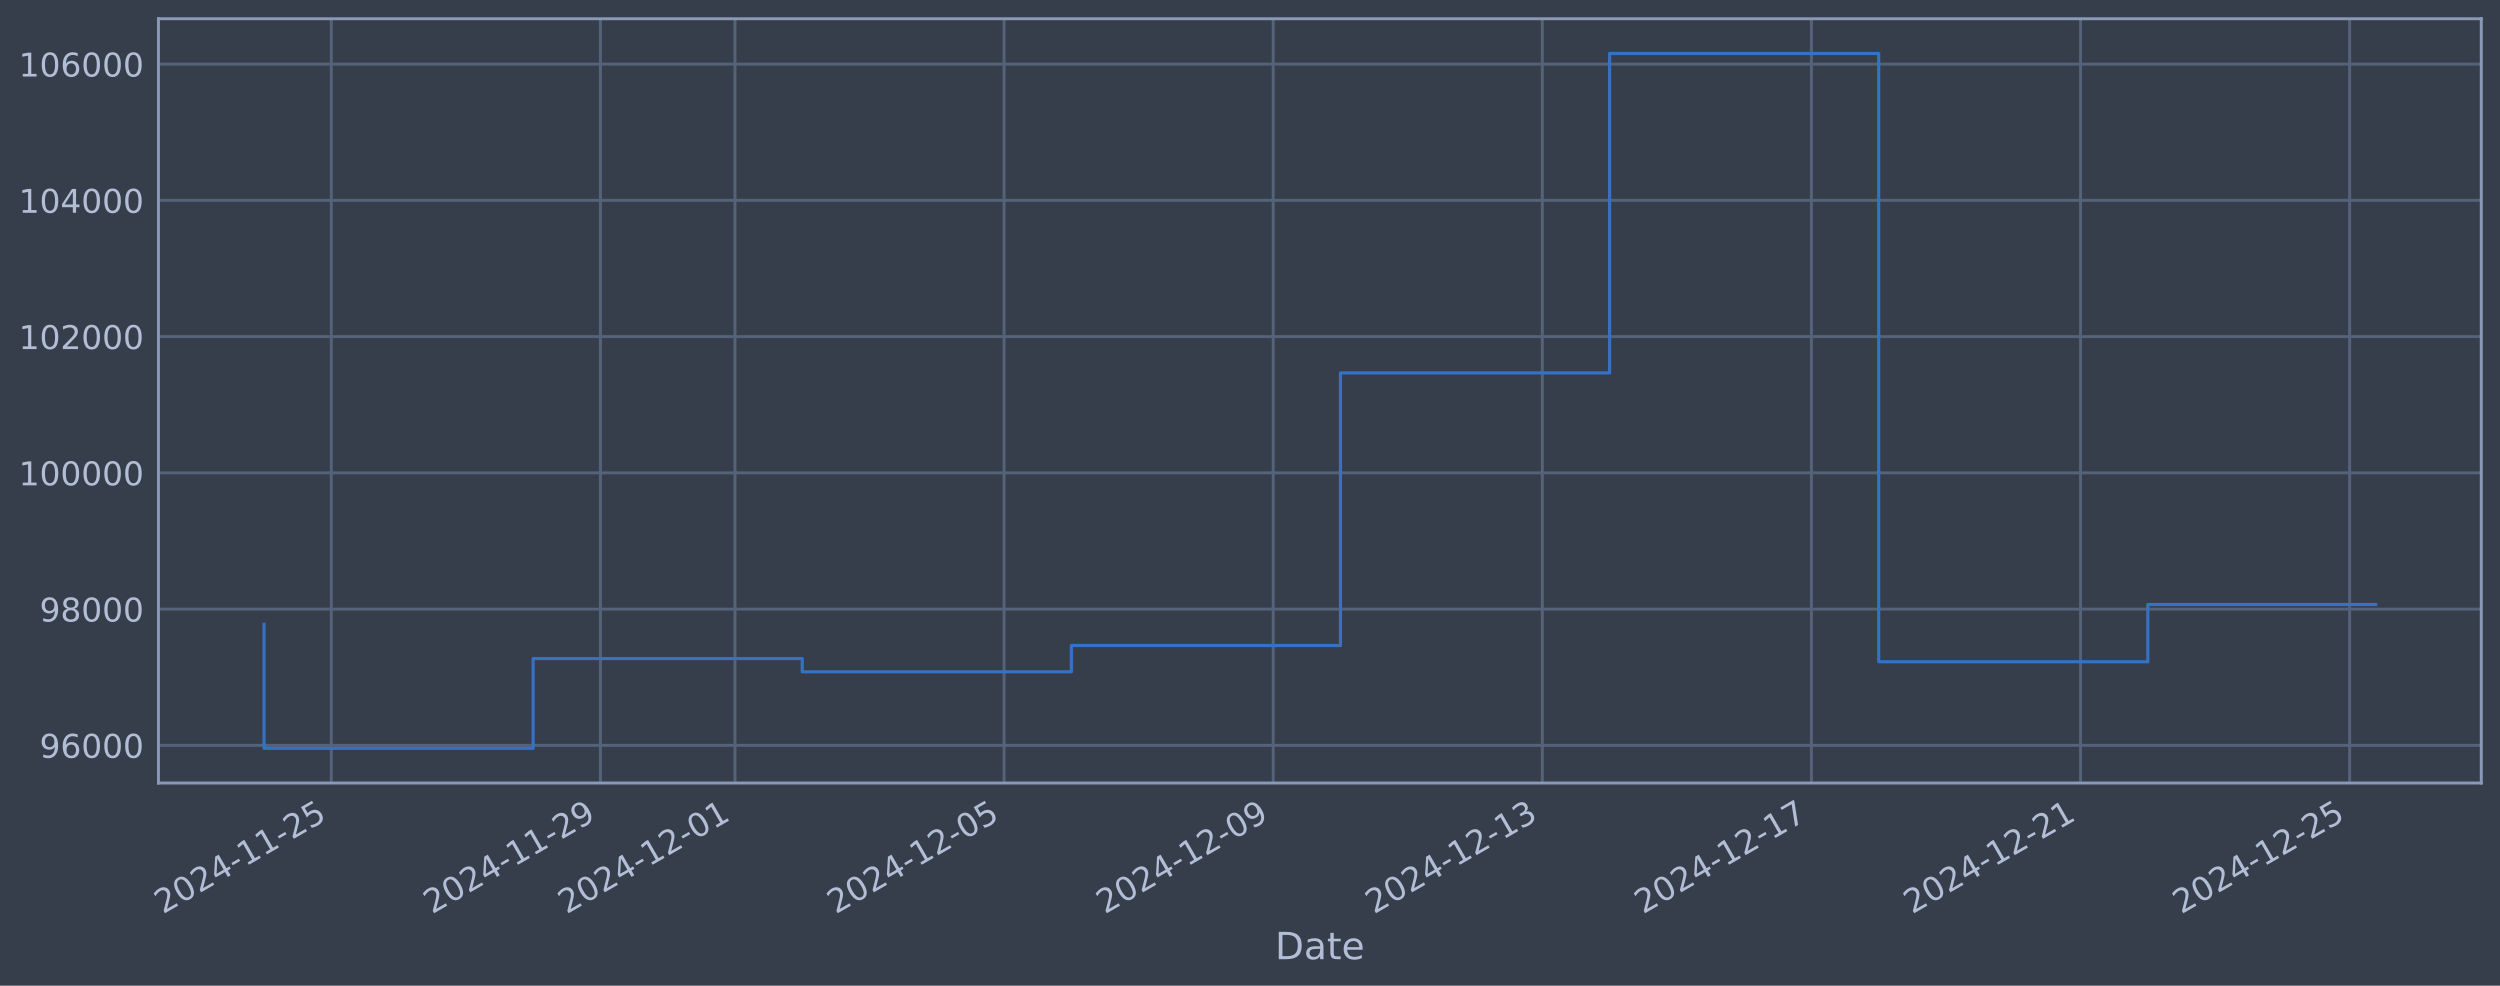
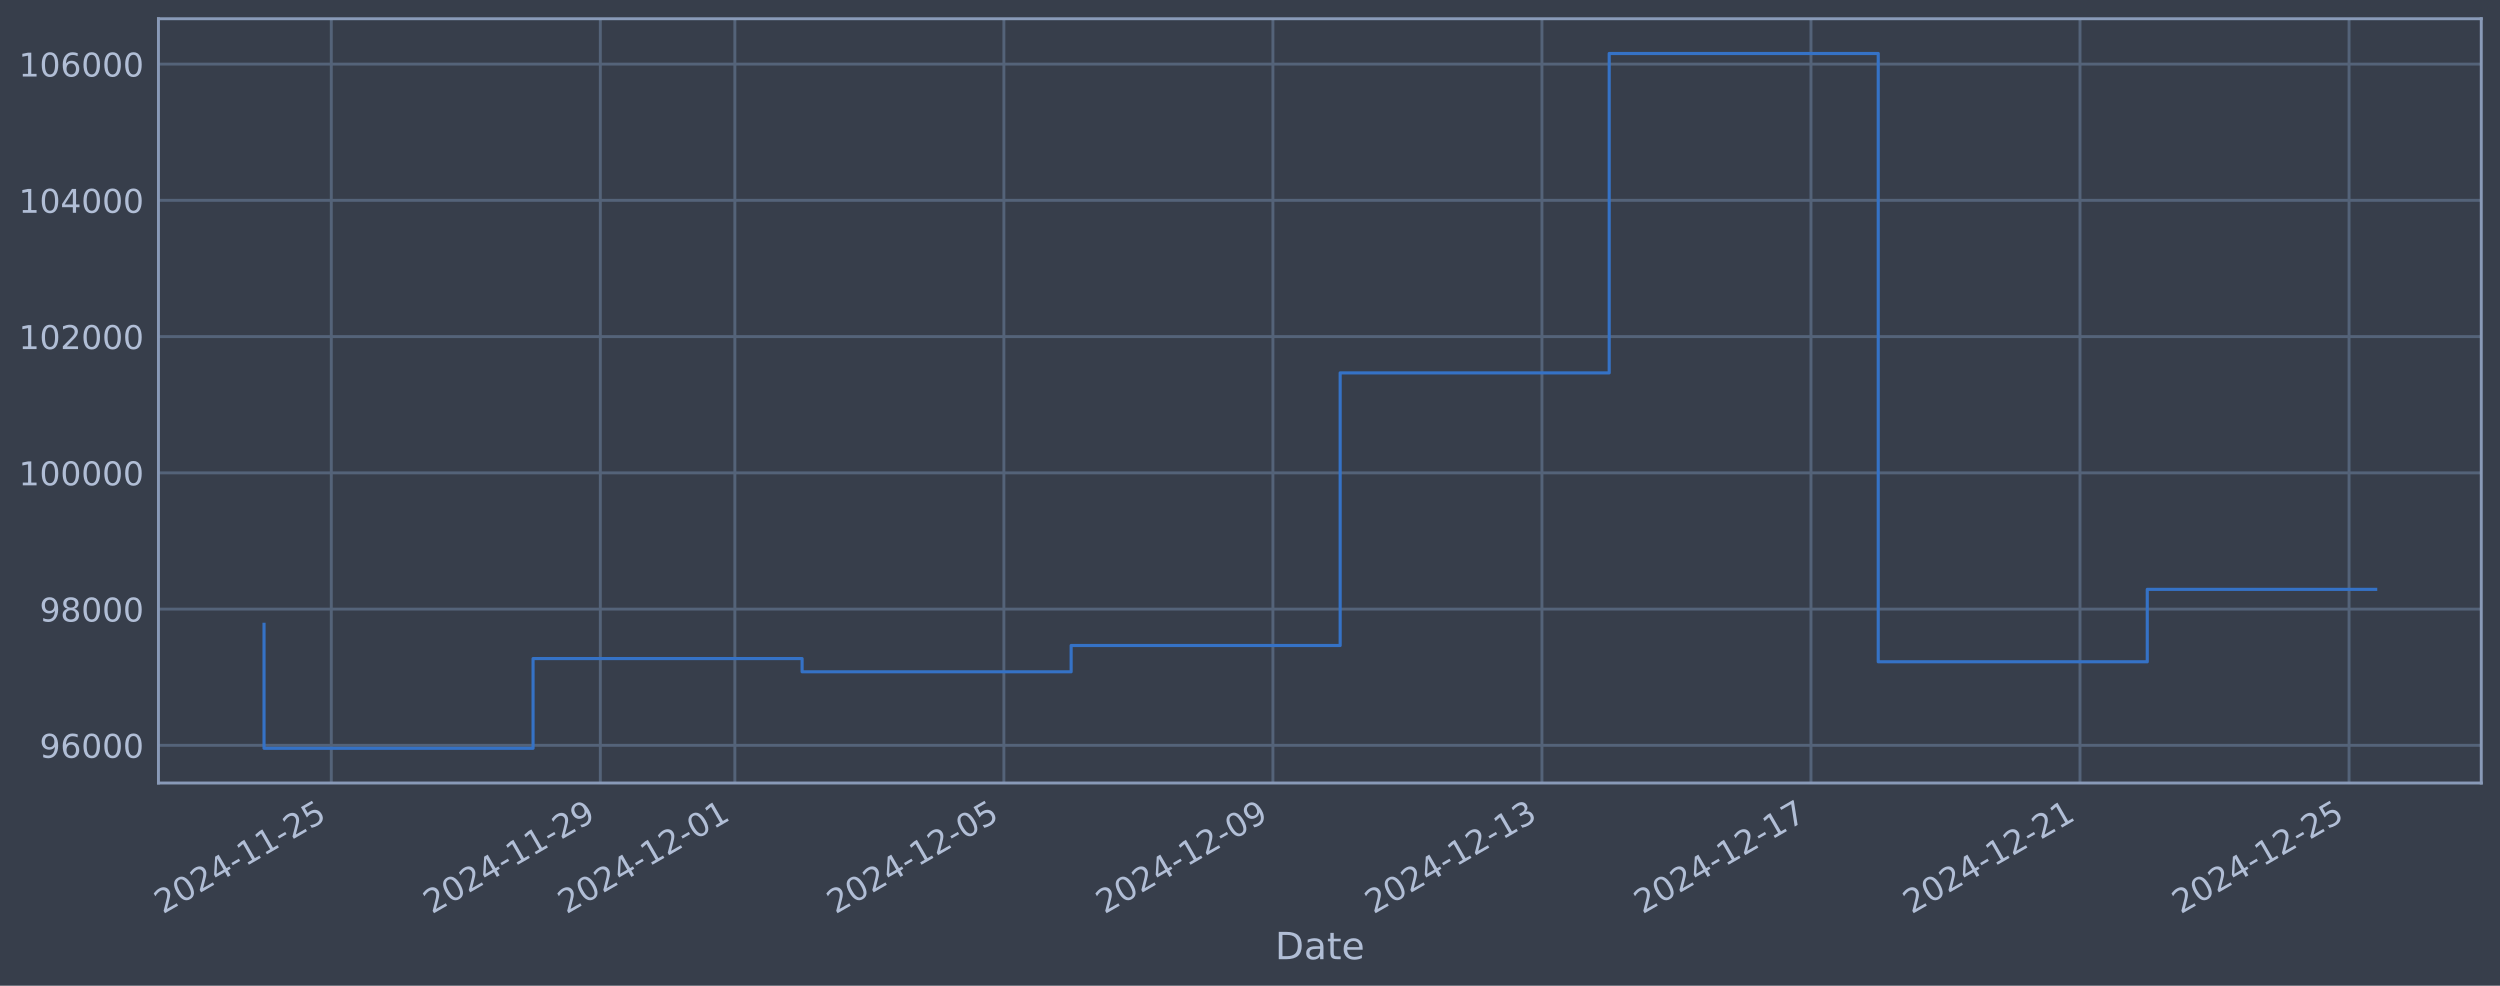
<svg xmlns="http://www.w3.org/2000/svg" xmlns:xlink="http://www.w3.org/1999/xlink" width="960.9pt" height="378.87pt" viewBox="0 0 960.9 378.87" version="1.1">
  <defs>
    <style type="text/css">*{stroke-linejoin: round; stroke-linecap: butt}</style>
  </defs>
  <g id="figure_1">
    <g id="patch_1">
      <path d="M 0 378.87  L 960.9 378.87  L 960.9 0  L 0 0  z " style="fill: #373e4b" />
    </g>
    <g id="axes_1">
      <g id="patch_2">
        <path d="M 60.901 300.96  L 953.701 300.96  L 953.701 7.2  L 60.901 7.2  z " style="fill: #373e4b" />
      </g>
      <g id="matplotlib.axis_1">
        <g id="xtick_1">
          <g id="line2d_1">
-             <path d="M 127.341 300.96  L 127.341 7.2  " clip-path="url(#pf1d434b5bf)" style="fill: none; stroke: #546379; stroke-width: 1.12; stroke-linecap: square" />
+             <path d="M 127.334 300.96  L 127.334 7.2  " clip-path="url(#p7d387369c4)" style="fill: none; stroke: #546379; stroke-width: 1.12; stroke-linecap: square" />
          </g>
          <g id="line2d_2" />
          <g id="text_1">
-             <g style="fill: #b1bed6" transform="translate(62.6157 351.4642) rotate(-30) scale(0.126 -0.126)">
+             <g style="fill: #b1bed6" transform="translate(62.60828 351.4642) rotate(-30) scale(0.126 -0.126)">
              <defs>
                <path id="DejaVuSans-32" d="M 1228 531  L 3431 531  L 3431 0  L 469 0  L 469 531  Q 828 903 1448 1529  Q 2069 2156 2228 2338  Q 2531 2678 2651 2914  Q 2772 3150 2772 3378  Q 2772 3750 2511 3984  Q 2250 4219 1831 4219  Q 1534 4219 1204 4116  Q 875 4013 500 3803  L 500 4441  Q 881 4594 1212 4672  Q 1544 4750 1819 4750  Q 2544 4750 2975 4387  Q 3406 4025 3406 3419  Q 3406 3131 3298 2873  Q 3191 2616 2906 2266  Q 2828 2175 2409 1742  Q 1991 1309 1228 531  z " transform="scale(0.015625)" />
                <path id="DejaVuSans-30" d="M 2034 4250  Q 1547 4250 1301 3770  Q 1056 3291 1056 2328  Q 1056 1369 1301 889  Q 1547 409 2034 409  Q 2525 409 2770 889  Q 3016 1369 3016 2328  Q 3016 3291 2770 3770  Q 2525 4250 2034 4250  z M 2034 4750  Q 2819 4750 3233 4129  Q 3647 3509 3647 2328  Q 3647 1150 3233 529  Q 2819 -91 2034 -91  Q 1250 -91 836 529  Q 422 1150 422 2328  Q 422 3509 836 4129  Q 1250 4750 2034 4750  z " transform="scale(0.015625)" />
                <path id="DejaVuSans-34" d="M 2419 4116  L 825 1625  L 2419 1625  L 2419 4116  z M 2253 4666  L 3047 4666  L 3047 1625  L 3713 1625  L 3713 1100  L 3047 1100  L 3047 0  L 2419 0  L 2419 1100  L 313 1100  L 313 1709  L 2253 4666  z " transform="scale(0.015625)" />
                <path id="DejaVuSans-2d" d="M 313 2009  L 1997 2009  L 1997 1497  L 313 1497  L 313 2009  z " transform="scale(0.015625)" />
                <path id="DejaVuSans-31" d="M 794 531  L 1825 531  L 1825 4091  L 703 3866  L 703 4441  L 1819 4666  L 2450 4666  L 2450 531  L 3481 531  L 3481 0  L 794 0  L 794 531  z " transform="scale(0.015625)" />
                <path id="DejaVuSans-35" d="M 691 4666  L 3169 4666  L 3169 4134  L 1269 4134  L 1269 2991  Q 1406 3038 1543 3061  Q 1681 3084 1819 3084  Q 2600 3084 3056 2656  Q 3513 2228 3513 1497  Q 3513 744 3044 326  Q 2575 -91 1722 -91  Q 1428 -91 1123 -41  Q 819 9 494 109  L 494 744  Q 775 591 1075 516  Q 1375 441 1709 441  Q 2250 441 2565 725  Q 2881 1009 2881 1497  Q 2881 1984 2565 2268  Q 2250 2553 1709 2553  Q 1456 2553 1204 2497  Q 953 2441 691 2322  L 691 4666  z " transform="scale(0.015625)" />
              </defs>
              <use xlink:href="#DejaVuSans-32" />
              <use xlink:href="#DejaVuSans-30" transform="translate(63.62305 0)" />
              <use xlink:href="#DejaVuSans-32" transform="translate(127.2461 0)" />
              <use xlink:href="#DejaVuSans-34" transform="translate(190.8691 0)" />
              <use xlink:href="#DejaVuSans-2d" transform="translate(254.4922 0)" />
              <use xlink:href="#DejaVuSans-31" transform="translate(290.5762 0)" />
              <use xlink:href="#DejaVuSans-31" transform="translate(354.1992 0)" />
              <use xlink:href="#DejaVuSans-2d" transform="translate(417.8223 0)" />
              <use xlink:href="#DejaVuSans-32" transform="translate(453.9062 0)" />
              <use xlink:href="#DejaVuSans-35" transform="translate(517.5293 0)" />
            </g>
          </g>
        </g>
        <g id="xtick_2">
          <g id="line2d_3">
-             <path d="M 230.777 300.96  L 230.777 7.2  " clip-path="url(#pf1d434b5bf)" style="fill: none; stroke: #546379; stroke-width: 1.12; stroke-linecap: square" />
+             <path d="M 230.74 300.96  L 230.74 7.2  " clip-path="url(#p7d387369c4)" style="fill: none; stroke: #546379; stroke-width: 1.12; stroke-linecap: square" />
          </g>
          <g id="line2d_4" />
          <g id="text_2">
-             <g style="fill: #b1bed6" transform="translate(166.0513 351.4642) rotate(-30) scale(0.126 -0.126)">
+             <g style="fill: #b1bed6" transform="translate(166.0142 351.4642) rotate(-30) scale(0.126 -0.126)">
              <defs>
                <path id="DejaVuSans-39" d="M 703 97  L 703 672  Q 941 559 1184 500  Q 1428 441 1663 441  Q 2288 441 2617 861  Q 2947 1281 2994 2138  Q 2813 1869 2534 1725  Q 2256 1581 1919 1581  Q 1219 1581 811 2004  Q 403 2428 403 3163  Q 403 3881 828 4315  Q 1253 4750 1959 4750  Q 2769 4750 3195 4129  Q 3622 3509 3622 2328  Q 3622 1225 3098 567  Q 2575 -91 1691 -91  Q 1453 -91 1209 -44  Q 966 3 703 97  z M 1959 2075  Q 2384 2075 2632 2365  Q 2881 2656 2881 3163  Q 2881 3666 2632 3958  Q 2384 4250 1959 4250  Q 1534 4250 1286 3958  Q 1038 3666 1038 3163  Q 1038 2656 1286 2365  Q 1534 2075 1959 2075  z " transform="scale(0.015625)" />
              </defs>
              <use xlink:href="#DejaVuSans-32" />
              <use xlink:href="#DejaVuSans-30" transform="translate(63.62305 0)" />
              <use xlink:href="#DejaVuSans-32" transform="translate(127.2461 0)" />
              <use xlink:href="#DejaVuSans-34" transform="translate(190.8691 0)" />
              <use xlink:href="#DejaVuSans-2d" transform="translate(254.4922 0)" />
              <use xlink:href="#DejaVuSans-31" transform="translate(290.5762 0)" />
              <use xlink:href="#DejaVuSans-31" transform="translate(354.1992 0)" />
              <use xlink:href="#DejaVuSans-2d" transform="translate(417.8223 0)" />
              <use xlink:href="#DejaVuSans-32" transform="translate(453.9062 0)" />
              <use xlink:href="#DejaVuSans-39" transform="translate(517.5293 0)" />
            </g>
          </g>
        </g>
        <g id="xtick_3">
          <g id="line2d_5">
-             <path d="M 282.495 300.96  L 282.495 7.2  " clip-path="url(#pf1d434b5bf)" style="fill: none; stroke: #546379; stroke-width: 1.12; stroke-linecap: square" />
+             <path d="M 282.443 300.96  L 282.443 7.2  " clip-path="url(#p7d387369c4)" style="fill: none; stroke: #546379; stroke-width: 1.12; stroke-linecap: square" />
          </g>
          <g id="line2d_6" />
          <g id="text_3">
-             <g style="fill: #b1bed6" transform="translate(217.769 351.4642) rotate(-30) scale(0.126 -0.126)">
+             <g style="fill: #b1bed6" transform="translate(217.7171 351.4642) rotate(-30) scale(0.126 -0.126)">
              <use xlink:href="#DejaVuSans-32" />
              <use xlink:href="#DejaVuSans-30" transform="translate(63.62305 0)" />
              <use xlink:href="#DejaVuSans-32" transform="translate(127.2461 0)" />
              <use xlink:href="#DejaVuSans-34" transform="translate(190.8691 0)" />
              <use xlink:href="#DejaVuSans-2d" transform="translate(254.4922 0)" />
              <use xlink:href="#DejaVuSans-31" transform="translate(290.5762 0)" />
              <use xlink:href="#DejaVuSans-32" transform="translate(354.1992 0)" />
              <use xlink:href="#DejaVuSans-2d" transform="translate(417.8223 0)" />
              <use xlink:href="#DejaVuSans-30" transform="translate(453.9062 0)" />
              <use xlink:href="#DejaVuSans-31" transform="translate(517.5293 0)" />
            </g>
          </g>
        </g>
        <g id="xtick_4">
          <g id="line2d_7">
-             <path d="M 385.93 300.96  L 385.93 7.2  " clip-path="url(#pf1d434b5bf)" style="fill: none; stroke: #546379; stroke-width: 1.12; stroke-linecap: square" />
+             <path d="M 385.849 300.96  L 385.849 7.2  " clip-path="url(#p7d387369c4)" style="fill: none; stroke: #546379; stroke-width: 1.12; stroke-linecap: square" />
          </g>
          <g id="line2d_8" />
          <g id="text_4">
-             <g style="fill: #b1bed6" transform="translate(321.2046 351.4642) rotate(-30) scale(0.126 -0.126)">
+             <g style="fill: #b1bed6" transform="translate(321.123 351.4642) rotate(-30) scale(0.126 -0.126)">
              <use xlink:href="#DejaVuSans-32" />
              <use xlink:href="#DejaVuSans-30" transform="translate(63.62305 0)" />
              <use xlink:href="#DejaVuSans-32" transform="translate(127.2461 0)" />
              <use xlink:href="#DejaVuSans-34" transform="translate(190.8691 0)" />
              <use xlink:href="#DejaVuSans-2d" transform="translate(254.4922 0)" />
              <use xlink:href="#DejaVuSans-31" transform="translate(290.5762 0)" />
              <use xlink:href="#DejaVuSans-32" transform="translate(354.1992 0)" />
              <use xlink:href="#DejaVuSans-2d" transform="translate(417.8223 0)" />
              <use xlink:href="#DejaVuSans-30" transform="translate(453.9062 0)" />
              <use xlink:href="#DejaVuSans-35" transform="translate(517.5293 0)" />
            </g>
          </g>
        </g>
        <g id="xtick_5">
          <g id="line2d_9">
-             <path d="M 489.366 300.96  L 489.366 7.2  " clip-path="url(#pf1d434b5bf)" style="fill: none; stroke: #546379; stroke-width: 1.12; stroke-linecap: square" />
+             <path d="M 489.254 300.96  L 489.254 7.2  " clip-path="url(#p7d387369c4)" style="fill: none; stroke: #546379; stroke-width: 1.12; stroke-linecap: square" />
          </g>
          <g id="line2d_10" />
          <g id="text_5">
-             <g style="fill: #b1bed6" transform="translate(424.6402 351.4642) rotate(-30) scale(0.126 -0.126)">
+             <g style="fill: #b1bed6" transform="translate(424.5289 351.4642) rotate(-30) scale(0.126 -0.126)">
              <use xlink:href="#DejaVuSans-32" />
              <use xlink:href="#DejaVuSans-30" transform="translate(63.62305 0)" />
              <use xlink:href="#DejaVuSans-32" transform="translate(127.2461 0)" />
              <use xlink:href="#DejaVuSans-34" transform="translate(190.8691 0)" />
              <use xlink:href="#DejaVuSans-2d" transform="translate(254.4922 0)" />
              <use xlink:href="#DejaVuSans-31" transform="translate(290.5762 0)" />
              <use xlink:href="#DejaVuSans-32" transform="translate(354.1992 0)" />
              <use xlink:href="#DejaVuSans-2d" transform="translate(417.8223 0)" />
              <use xlink:href="#DejaVuSans-30" transform="translate(453.9062 0)" />
              <use xlink:href="#DejaVuSans-39" transform="translate(517.5293 0)" />
            </g>
          </g>
        </g>
        <g id="xtick_6">
          <g id="line2d_11">
-             <path d="M 592.801 300.96  L 592.801 7.2  " clip-path="url(#pf1d434b5bf)" style="fill: none; stroke: #546379; stroke-width: 1.12; stroke-linecap: square" />
+             <path d="M 592.66 300.96  L 592.66 7.2  " clip-path="url(#p7d387369c4)" style="fill: none; stroke: #546379; stroke-width: 1.12; stroke-linecap: square" />
          </g>
          <g id="line2d_12" />
          <g id="text_6">
-             <g style="fill: #b1bed6" transform="translate(528.0757 351.4642) rotate(-30) scale(0.126 -0.126)">
+             <g style="fill: #b1bed6" transform="translate(527.9348 351.4642) rotate(-30) scale(0.126 -0.126)">
              <defs>
                <path id="DejaVuSans-33" d="M 2597 2516  Q 3050 2419 3304 2112  Q 3559 1806 3559 1356  Q 3559 666 3084 287  Q 2609 -91 1734 -91  Q 1441 -91 1130 -33  Q 819 25 488 141  L 488 750  Q 750 597 1062 519  Q 1375 441 1716 441  Q 2309 441 2620 675  Q 2931 909 2931 1356  Q 2931 1769 2642 2001  Q 2353 2234 1838 2234  L 1294 2234  L 1294 2753  L 1863 2753  Q 2328 2753 2575 2939  Q 2822 3125 2822 3475  Q 2822 3834 2567 4026  Q 2313 4219 1838 4219  Q 1578 4219 1281 4162  Q 984 4106 628 3988  L 628 4550  Q 988 4650 1302 4700  Q 1616 4750 1894 4750  Q 2613 4750 3031 4423  Q 3450 4097 3450 3541  Q 3450 3153 3228 2886  Q 3006 2619 2597 2516  z " transform="scale(0.015625)" />
              </defs>
              <use xlink:href="#DejaVuSans-32" />
              <use xlink:href="#DejaVuSans-30" transform="translate(63.62305 0)" />
              <use xlink:href="#DejaVuSans-32" transform="translate(127.2461 0)" />
              <use xlink:href="#DejaVuSans-34" transform="translate(190.8691 0)" />
              <use xlink:href="#DejaVuSans-2d" transform="translate(254.4922 0)" />
              <use xlink:href="#DejaVuSans-31" transform="translate(290.5762 0)" />
              <use xlink:href="#DejaVuSans-32" transform="translate(354.1992 0)" />
              <use xlink:href="#DejaVuSans-2d" transform="translate(417.8223 0)" />
              <use xlink:href="#DejaVuSans-31" transform="translate(453.9062 0)" />
              <use xlink:href="#DejaVuSans-33" transform="translate(517.5293 0)" />
            </g>
          </g>
        </g>
        <g id="xtick_7">
          <g id="line2d_13">
-             <path d="M 696.237 300.96  L 696.237 7.2  " clip-path="url(#pf1d434b5bf)" style="fill: none; stroke: #546379; stroke-width: 1.12; stroke-linecap: square" />
+             <path d="M 696.066 300.96  L 696.066 7.2  " clip-path="url(#p7d387369c4)" style="fill: none; stroke: #546379; stroke-width: 1.12; stroke-linecap: square" />
          </g>
          <g id="line2d_14" />
          <g id="text_7">
-             <g style="fill: #b1bed6" transform="translate(631.5113 351.4642) rotate(-30) scale(0.126 -0.126)">
+             <g style="fill: #b1bed6" transform="translate(631.3407 351.4642) rotate(-30) scale(0.126 -0.126)">
              <defs>
                <path id="DejaVuSans-37" d="M 525 4666  L 3525 4666  L 3525 4397  L 1831 0  L 1172 0  L 2766 4134  L 525 4134  L 525 4666  z " transform="scale(0.015625)" />
              </defs>
              <use xlink:href="#DejaVuSans-32" />
              <use xlink:href="#DejaVuSans-30" transform="translate(63.62305 0)" />
              <use xlink:href="#DejaVuSans-32" transform="translate(127.2461 0)" />
              <use xlink:href="#DejaVuSans-34" transform="translate(190.8691 0)" />
              <use xlink:href="#DejaVuSans-2d" transform="translate(254.4922 0)" />
              <use xlink:href="#DejaVuSans-31" transform="translate(290.5762 0)" />
              <use xlink:href="#DejaVuSans-32" transform="translate(354.1992 0)" />
              <use xlink:href="#DejaVuSans-2d" transform="translate(417.8223 0)" />
              <use xlink:href="#DejaVuSans-31" transform="translate(453.9062 0)" />
              <use xlink:href="#DejaVuSans-37" transform="translate(517.5293 0)" />
            </g>
          </g>
        </g>
        <g id="xtick_8">
          <g id="line2d_15">
-             <path d="M 799.672 300.96  L 799.672 7.2  " clip-path="url(#pf1d434b5bf)" style="fill: none; stroke: #546379; stroke-width: 1.12; stroke-linecap: square" />
+             <path d="M 799.472 300.96  L 799.472 7.2  " clip-path="url(#p7d387369c4)" style="fill: none; stroke: #546379; stroke-width: 1.12; stroke-linecap: square" />
          </g>
          <g id="line2d_16" />
          <g id="text_8">
-             <g style="fill: #b1bed6" transform="translate(734.9469 351.4642) rotate(-30) scale(0.126 -0.126)">
+             <g style="fill: #b1bed6" transform="translate(734.7466 351.4642) rotate(-30) scale(0.126 -0.126)">
              <use xlink:href="#DejaVuSans-32" />
              <use xlink:href="#DejaVuSans-30" transform="translate(63.62305 0)" />
              <use xlink:href="#DejaVuSans-32" transform="translate(127.2461 0)" />
              <use xlink:href="#DejaVuSans-34" transform="translate(190.8691 0)" />
              <use xlink:href="#DejaVuSans-2d" transform="translate(254.4922 0)" />
              <use xlink:href="#DejaVuSans-31" transform="translate(290.5762 0)" />
              <use xlink:href="#DejaVuSans-32" transform="translate(354.1992 0)" />
              <use xlink:href="#DejaVuSans-2d" transform="translate(417.8223 0)" />
              <use xlink:href="#DejaVuSans-32" transform="translate(453.9062 0)" />
              <use xlink:href="#DejaVuSans-31" transform="translate(517.5293 0)" />
            </g>
          </g>
        </g>
        <g id="xtick_9">
          <g id="line2d_17">
-             <path d="M 903.108 300.96  L 903.108 7.2  " clip-path="url(#pf1d434b5bf)" style="fill: none; stroke: #546379; stroke-width: 1.12; stroke-linecap: square" />
+             <path d="M 902.878 300.96  L 902.878 7.2  " clip-path="url(#p7d387369c4)" style="fill: none; stroke: #546379; stroke-width: 1.12; stroke-linecap: square" />
          </g>
          <g id="line2d_18" />
          <g id="text_9">
-             <g style="fill: #b1bed6" transform="translate(838.3824 351.4642) rotate(-30) scale(0.126 -0.126)">
+             <g style="fill: #b1bed6" transform="translate(838.1525 351.4642) rotate(-30) scale(0.126 -0.126)">
              <use xlink:href="#DejaVuSans-32" />
              <use xlink:href="#DejaVuSans-30" transform="translate(63.62305 0)" />
              <use xlink:href="#DejaVuSans-32" transform="translate(127.2461 0)" />
              <use xlink:href="#DejaVuSans-34" transform="translate(190.8691 0)" />
              <use xlink:href="#DejaVuSans-2d" transform="translate(254.4922 0)" />
              <use xlink:href="#DejaVuSans-31" transform="translate(290.5762 0)" />
              <use xlink:href="#DejaVuSans-32" transform="translate(354.1992 0)" />
              <use xlink:href="#DejaVuSans-2d" transform="translate(417.8223 0)" />
              <use xlink:href="#DejaVuSans-32" transform="translate(453.9062 0)" />
              <use xlink:href="#DejaVuSans-35" transform="translate(517.5293 0)" />
            </g>
          </g>
        </g>
        <g id="text_10">
          <g style="fill: #b1bed6" transform="translate(490.0914 368.6753) scale(0.144 -0.144)">
            <defs>
              <path id="DejaVuSans-44" d="M 1259 4147  L 1259 519  L 2022 519  Q 2988 519 3436 956  Q 3884 1394 3884 2338  Q 3884 3275 3436 3711  Q 2988 4147 2022 4147  L 1259 4147  z M 628 4666  L 1925 4666  Q 3281 4666 3915 4102  Q 4550 3538 4550 2338  Q 4550 1131 3912 565  Q 3275 0 1925 0  L 628 0  L 628 4666  z " transform="scale(0.015625)" />
              <path id="DejaVuSans-61" d="M 2194 1759  Q 1497 1759 1228 1600  Q 959 1441 959 1056  Q 959 750 1161 570  Q 1363 391 1709 391  Q 2188 391 2477 730  Q 2766 1069 2766 1631  L 2766 1759  L 2194 1759  z M 3341 1997  L 3341 0  L 2766 0  L 2766 531  Q 2569 213 2275 61  Q 1981 -91 1556 -91  Q 1019 -91 701 211  Q 384 513 384 1019  Q 384 1609 779 1909  Q 1175 2209 1959 2209  L 2766 2209  L 2766 2266  Q 2766 2663 2505 2880  Q 2244 3097 1772 3097  Q 1472 3097 1187 3025  Q 903 2953 641 2809  L 641 3341  Q 956 3463 1253 3523  Q 1550 3584 1831 3584  Q 2591 3584 2966 3190  Q 3341 2797 3341 1997  z " transform="scale(0.015625)" />
              <path id="DejaVuSans-74" d="M 1172 4494  L 1172 3500  L 2356 3500  L 2356 3053  L 1172 3053  L 1172 1153  Q 1172 725 1289 603  Q 1406 481 1766 481  L 2356 481  L 2356 0  L 1766 0  Q 1100 0 847 248  Q 594 497 594 1153  L 594 3053  L 172 3053  L 172 3500  L 594 3500  L 594 4494  L 1172 4494  z " transform="scale(0.015625)" />
              <path id="DejaVuSans-65" d="M 3597 1894  L 3597 1613  L 953 1613  Q 991 1019 1311 708  Q 1631 397 2203 397  Q 2534 397 2845 478  Q 3156 559 3463 722  L 3463 178  Q 3153 47 2828 -22  Q 2503 -91 2169 -91  Q 1331 -91 842 396  Q 353 884 353 1716  Q 353 2575 817 3079  Q 1281 3584 2069 3584  Q 2775 3584 3186 3129  Q 3597 2675 3597 1894  z M 3022 2063  Q 3016 2534 2758 2815  Q 2500 3097 2075 3097  Q 1594 3097 1305 2825  Q 1016 2553 972 2059  L 3022 2063  z " transform="scale(0.015625)" />
            </defs>
            <use xlink:href="#DejaVuSans-44" />
            <use xlink:href="#DejaVuSans-61" transform="translate(77.00195 0)" />
            <use xlink:href="#DejaVuSans-74" transform="translate(138.2812 0)" />
            <use xlink:href="#DejaVuSans-65" transform="translate(177.4902 0)" />
          </g>
        </g>
      </g>
      <g id="matplotlib.axis_2">
        <g id="ytick_1">
          <g id="line2d_19">
-             <path d="M 60.901 286.481  L 953.701 286.481  " clip-path="url(#pf1d434b5bf)" style="fill: none; stroke: #546379; stroke-width: 1.12; stroke-linecap: square" />
+             <path d="M 60.901 286.481  L 953.701 286.481  " clip-path="url(#p7d387369c4)" style="fill: none; stroke: #546379; stroke-width: 1.12; stroke-linecap: square" />
          </g>
          <g id="line2d_20" />
          <g id="text_11">
            <g style="fill: #b1bed6" transform="translate(15.21675 291.2681) scale(0.126 -0.126)">
              <defs>
                <path id="DejaVuSans-36" d="M 2113 2584  Q 1688 2584 1439 2293  Q 1191 2003 1191 1497  Q 1191 994 1439 701  Q 1688 409 2113 409  Q 2538 409 2786 701  Q 3034 994 3034 1497  Q 3034 2003 2786 2293  Q 2538 2584 2113 2584  z M 3366 4563  L 3366 3988  Q 3128 4100 2886 4159  Q 2644 4219 2406 4219  Q 1781 4219 1451 3797  Q 1122 3375 1075 2522  Q 1259 2794 1537 2939  Q 1816 3084 2150 3084  Q 2853 3084 3261 2657  Q 3669 2231 3669 1497  Q 3669 778 3244 343  Q 2819 -91 2113 -91  Q 1303 -91 875 529  Q 447 1150 447 2328  Q 447 3434 972 4092  Q 1497 4750 2381 4750  Q 2619 4750 2861 4703  Q 3103 4656 3366 4563  z " transform="scale(0.015625)" />
              </defs>
              <use xlink:href="#DejaVuSans-39" />
              <use xlink:href="#DejaVuSans-36" transform="translate(63.62305 0)" />
              <use xlink:href="#DejaVuSans-30" transform="translate(127.2461 0)" />
              <use xlink:href="#DejaVuSans-30" transform="translate(190.8691 0)" />
              <use xlink:href="#DejaVuSans-30" transform="translate(254.4922 0)" />
            </g>
          </g>
        </g>
        <g id="ytick_2">
          <g id="line2d_21">
-             <path d="M 60.901 234.112  L 953.701 234.112  " clip-path="url(#pf1d434b5bf)" style="fill: none; stroke: #546379; stroke-width: 1.12; stroke-linecap: square" />
+             <path d="M 60.901 234.112  L 953.701 234.112  " clip-path="url(#p7d387369c4)" style="fill: none; stroke: #546379; stroke-width: 1.12; stroke-linecap: square" />
          </g>
          <g id="line2d_22" />
          <g id="text_12">
            <g style="fill: #b1bed6" transform="translate(15.21675 238.8994) scale(0.126 -0.126)">
              <defs>
                <path id="DejaVuSans-38" d="M 2034 2216  Q 1584 2216 1326 1975  Q 1069 1734 1069 1313  Q 1069 891 1326 650  Q 1584 409 2034 409  Q 2484 409 2743 651  Q 3003 894 3003 1313  Q 3003 1734 2745 1975  Q 2488 2216 2034 2216  z M 1403 2484  Q 997 2584 770 2862  Q 544 3141 544 3541  Q 544 4100 942 4425  Q 1341 4750 2034 4750  Q 2731 4750 3128 4425  Q 3525 4100 3525 3541  Q 3525 3141 3298 2862  Q 3072 2584 2669 2484  Q 3125 2378 3379 2068  Q 3634 1759 3634 1313  Q 3634 634 3220 271  Q 2806 -91 2034 -91  Q 1263 -91 848 271  Q 434 634 434 1313  Q 434 1759 690 2068  Q 947 2378 1403 2484  z M 1172 3481  Q 1172 3119 1398 2916  Q 1625 2713 2034 2713  Q 2441 2713 2670 2916  Q 2900 3119 2900 3481  Q 2900 3844 2670 4047  Q 2441 4250 2034 4250  Q 1625 4250 1398 4047  Q 1172 3844 1172 3481  z " transform="scale(0.015625)" />
              </defs>
              <use xlink:href="#DejaVuSans-39" />
              <use xlink:href="#DejaVuSans-38" transform="translate(63.62305 0)" />
              <use xlink:href="#DejaVuSans-30" transform="translate(127.2461 0)" />
              <use xlink:href="#DejaVuSans-30" transform="translate(190.8691 0)" />
              <use xlink:href="#DejaVuSans-30" transform="translate(254.4922 0)" />
            </g>
          </g>
        </g>
        <g id="ytick_3">
          <g id="line2d_23">
-             <path d="M 60.901 181.744  L 953.701 181.744  " clip-path="url(#pf1d434b5bf)" style="fill: none; stroke: #546379; stroke-width: 1.12; stroke-linecap: square" />
+             <path d="M 60.901 181.744  L 953.701 181.744  " clip-path="url(#p7d387369c4)" style="fill: none; stroke: #546379; stroke-width: 1.12; stroke-linecap: square" />
          </g>
          <g id="line2d_24" />
          <g id="text_13">
            <g style="fill: #b1bed6" transform="translate(7.2 186.5308) scale(0.126 -0.126)">
              <use xlink:href="#DejaVuSans-31" />
              <use xlink:href="#DejaVuSans-30" transform="translate(63.62305 0)" />
              <use xlink:href="#DejaVuSans-30" transform="translate(127.2461 0)" />
              <use xlink:href="#DejaVuSans-30" transform="translate(190.8691 0)" />
              <use xlink:href="#DejaVuSans-30" transform="translate(254.4922 0)" />
              <use xlink:href="#DejaVuSans-30" transform="translate(318.1152 0)" />
            </g>
          </g>
        </g>
        <g id="ytick_4">
          <g id="line2d_25">
-             <path d="M 60.901 129.375  L 953.701 129.375  " clip-path="url(#pf1d434b5bf)" style="fill: none; stroke: #546379; stroke-width: 1.12; stroke-linecap: square" />
+             <path d="M 60.901 129.375  L 953.701 129.375  " clip-path="url(#p7d387369c4)" style="fill: none; stroke: #546379; stroke-width: 1.12; stroke-linecap: square" />
          </g>
          <g id="line2d_26" />
          <g id="text_14">
            <g style="fill: #b1bed6" transform="translate(7.2 134.1621) scale(0.126 -0.126)">
              <use xlink:href="#DejaVuSans-31" />
              <use xlink:href="#DejaVuSans-30" transform="translate(63.62305 0)" />
              <use xlink:href="#DejaVuSans-32" transform="translate(127.2461 0)" />
              <use xlink:href="#DejaVuSans-30" transform="translate(190.8691 0)" />
              <use xlink:href="#DejaVuSans-30" transform="translate(254.4922 0)" />
              <use xlink:href="#DejaVuSans-30" transform="translate(318.1152 0)" />
            </g>
          </g>
        </g>
        <g id="ytick_5">
          <g id="line2d_27">
-             <path d="M 60.901 77.006  L 953.701 77.006  " clip-path="url(#pf1d434b5bf)" style="fill: none; stroke: #546379; stroke-width: 1.12; stroke-linecap: square" />
+             <path d="M 60.901 77.006  L 953.701 77.006  " clip-path="url(#p7d387369c4)" style="fill: none; stroke: #546379; stroke-width: 1.12; stroke-linecap: square" />
          </g>
          <g id="line2d_28" />
          <g id="text_15">
            <g style="fill: #b1bed6" transform="translate(7.2 81.79343) scale(0.126 -0.126)">
              <use xlink:href="#DejaVuSans-31" />
              <use xlink:href="#DejaVuSans-30" transform="translate(63.62305 0)" />
              <use xlink:href="#DejaVuSans-34" transform="translate(127.2461 0)" />
              <use xlink:href="#DejaVuSans-30" transform="translate(190.8691 0)" />
              <use xlink:href="#DejaVuSans-30" transform="translate(254.4922 0)" />
              <use xlink:href="#DejaVuSans-30" transform="translate(318.1152 0)" />
            </g>
          </g>
        </g>
        <g id="ytick_6">
          <g id="line2d_29">
-             <path d="M 60.901 24.638  L 953.701 24.638  " clip-path="url(#pf1d434b5bf)" style="fill: none; stroke: #546379; stroke-width: 1.12; stroke-linecap: square" />
+             <path d="M 60.901 24.638  L 953.701 24.638  " clip-path="url(#p7d387369c4)" style="fill: none; stroke: #546379; stroke-width: 1.12; stroke-linecap: square" />
          </g>
          <g id="line2d_30" />
          <g id="text_16">
            <g style="fill: #b1bed6" transform="translate(7.2 29.42476) scale(0.126 -0.126)">
              <use xlink:href="#DejaVuSans-31" />
              <use xlink:href="#DejaVuSans-30" transform="translate(63.62305 0)" />
              <use xlink:href="#DejaVuSans-36" transform="translate(127.2461 0)" />
              <use xlink:href="#DejaVuSans-30" transform="translate(190.8691 0)" />
              <use xlink:href="#DejaVuSans-30" transform="translate(254.4922 0)" />
              <use xlink:href="#DejaVuSans-30" transform="translate(318.1152 0)" />
            </g>
          </g>
        </g>
      </g>
      <g id="line2d_31">
-         <path d="M 101.482 239.953  L 101.482 287.607  L 204.918 287.607  L 204.918 253.132  L 308.353 253.132  L 308.353 258.214  L 411.789 258.214  L 411.789 248.107  L 515.225 248.107  L 515.225 143.317  L 618.66 143.317  L 618.66 20.553  L 722.096 20.553  L 722.096 254.365  L 825.531 254.365  L 825.531 232.352  L 913.119 232.352  " clip-path="url(#pf1d434b5bf)" style="fill: none; stroke: #3572c6; stroke-width: 1.2; stroke-linecap: square" />
+         <path d="M 101.482 239.953  L 101.482 287.607  L 204.888 287.607  L 204.888 253.132  L 308.294 253.132  L 308.294 258.214  L 411.7 258.214  L 411.7 248.107  L 515.106 248.107  L 515.106 143.317  L 618.512 143.317  L 618.512 20.553  L 721.918 20.553  L 721.918 254.365  L 825.324 254.365  L 825.324 226.521  L 913.119 226.521  " clip-path="url(#p7d387369c4)" style="fill: none; stroke: #3572c6; stroke-width: 1.2; stroke-linecap: square" />
      </g>
      <g id="patch_3">
        <path d="M 60.901 300.96  L 60.901 7.2  " style="fill: none; stroke: #899ab8; stroke-width: 1.12; stroke-linejoin: miter; stroke-linecap: square" />
      </g>
      <g id="patch_4">
        <path d="M 953.701 300.96  L 953.701 7.2  " style="fill: none; stroke: #899ab8; stroke-width: 1.12; stroke-linejoin: miter; stroke-linecap: square" />
      </g>
      <g id="patch_5">
        <path d="M 60.901 300.96  L 953.701 300.96  " style="fill: none; stroke: #899ab8; stroke-width: 1.12; stroke-linejoin: miter; stroke-linecap: square" />
      </g>
      <g id="patch_6">
        <path d="M 60.901 7.2  L 953.701 7.2  " style="fill: none; stroke: #899ab8; stroke-width: 1.12; stroke-linejoin: miter; stroke-linecap: square" />
      </g>
    </g>
  </g>
  <defs>
-     <clipPath id="pf1d434b5bf">
+     <clipPath id="p7d387369c4">
      <rect x="60.901" y="7.2" width="892.8" height="293.76" />
    </clipPath>
  </defs>
</svg>
